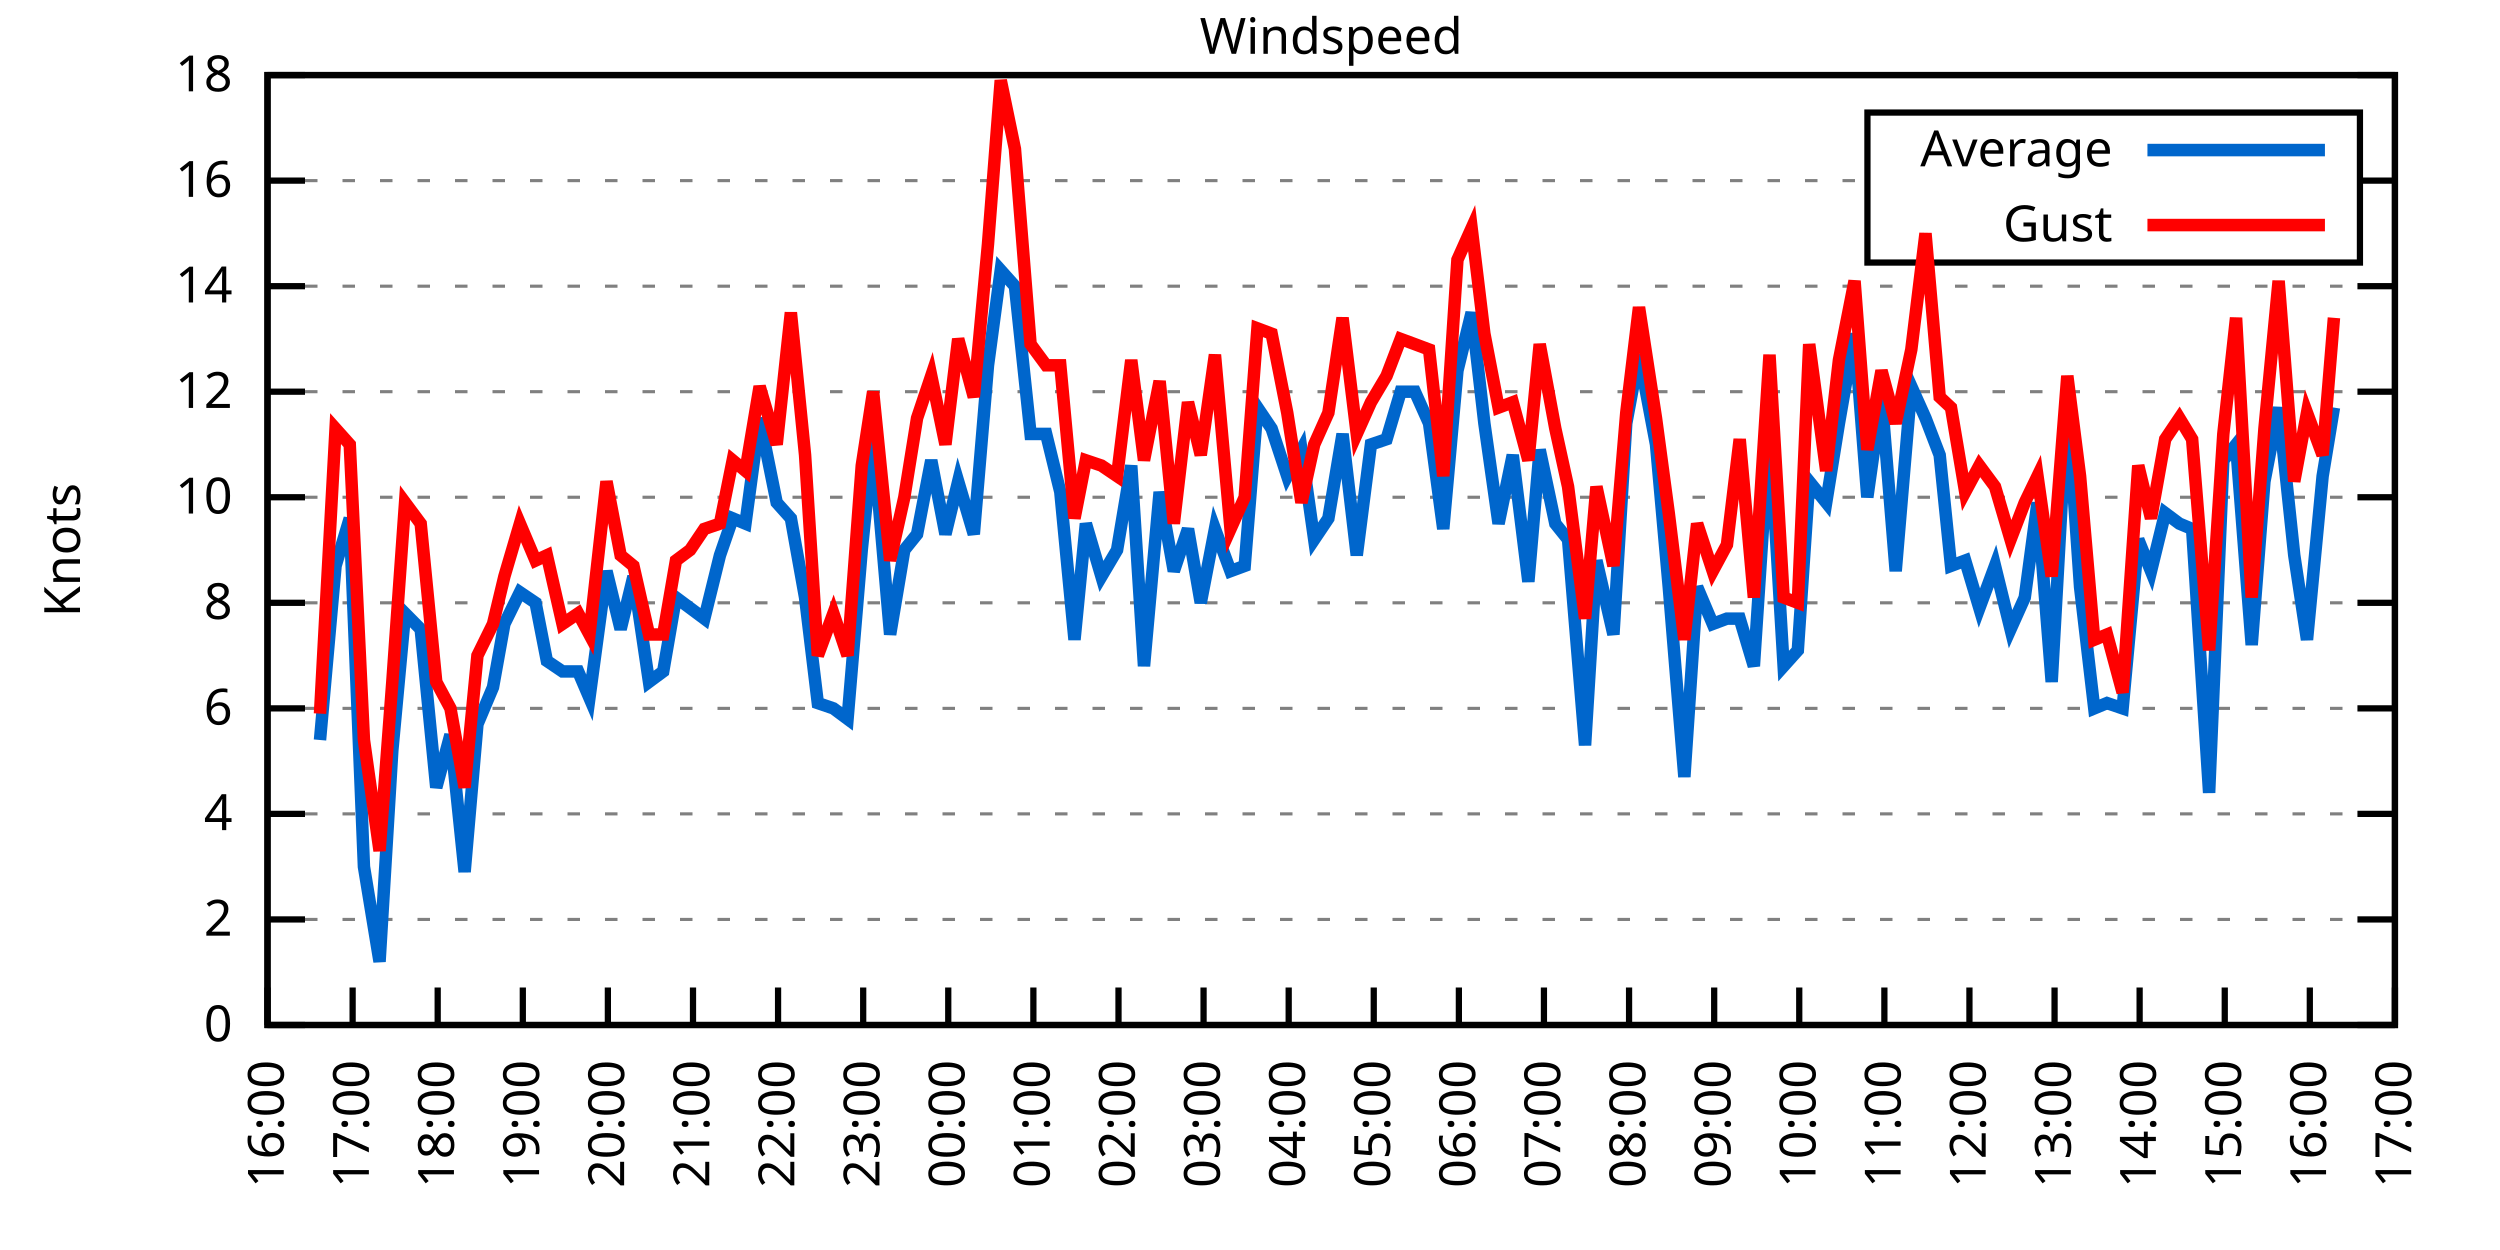
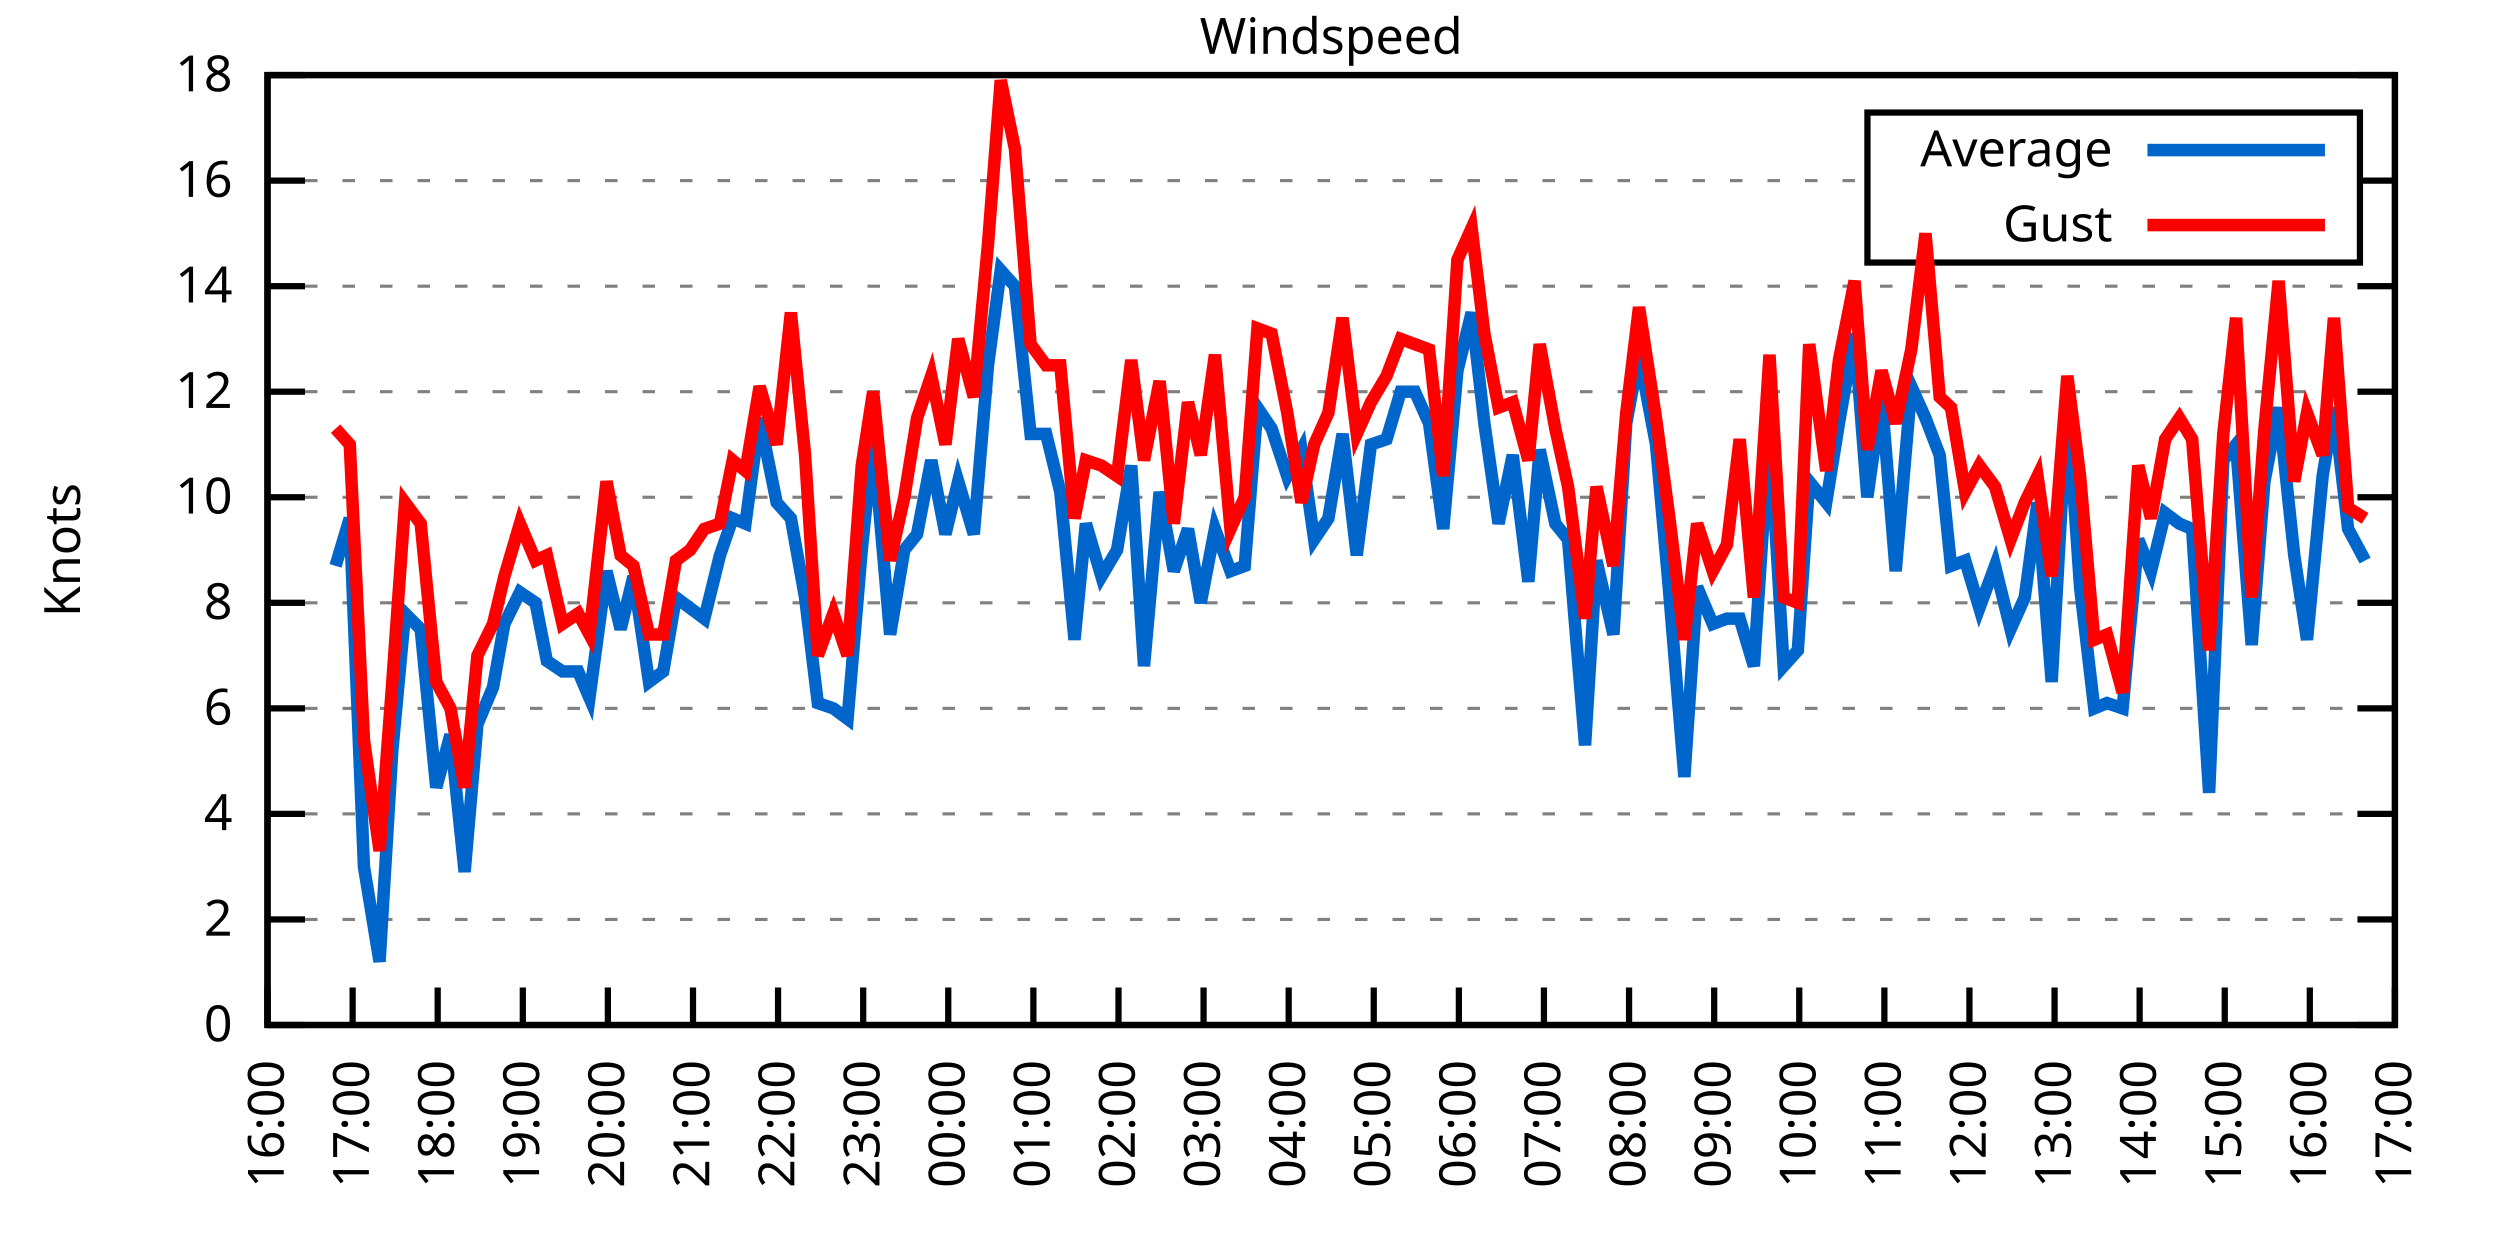
<svg xmlns="http://www.w3.org/2000/svg" xmlns:xlink="http://www.w3.org/1999/xlink" width="400" height="200" viewBox="0 0 400 200">
  <g id="gnuplot_canvas">
    <rect x="0" y="0" width="400" height="200" fill="none" />
    <defs>
      <circle id="gpDot" r="0.5" stroke-width="0.5" stroke="currentColor" />
      <path id="gpPt0" stroke-width="0.333" stroke="currentColor" d="M-1,0 h2 M0,-1 v2" />
      <path id="gpPt1" stroke-width="0.333" stroke="currentColor" d="M-1,-1 L1,1 M1,-1 L-1,1" />
      <path id="gpPt2" stroke-width="0.333" stroke="currentColor" d="M-1,0 L1,0 M0,-1 L0,1 M-1,-1 L1,1 M-1,1 L1,-1" />
      <rect id="gpPt3" stroke-width="0.333" stroke="currentColor" x="-1" y="-1" width="2" height="2" />
      <rect id="gpPt4" stroke-width="0.333" stroke="currentColor" fill="currentColor" x="-1" y="-1" width="2" height="2" />
      <circle id="gpPt5" stroke-width="0.333" stroke="currentColor" cx="0" cy="0" r="1" />
      <use xlink:href="#gpPt5" id="gpPt6" fill="currentColor" stroke="none" />
      <path id="gpPt7" stroke-width="0.333" stroke="currentColor" d="M0,-1.33 L-1.33,0.67 L1.33,0.67 z" />
      <use xlink:href="#gpPt7" id="gpPt8" fill="currentColor" stroke="none" />
      <use xlink:href="#gpPt7" id="gpPt9" stroke="currentColor" transform="rotate(180)" />
      <use xlink:href="#gpPt9" id="gpPt10" fill="currentColor" stroke="none" />
      <use xlink:href="#gpPt3" id="gpPt11" stroke="currentColor" transform="rotate(45)" />
      <use xlink:href="#gpPt11" id="gpPt12" fill="currentColor" stroke="none" />
      <path id="gpPt13" stroke-width="0.333" stroke="currentColor" d="M0,1.330 L1.265,0.411 L0.782,-1.067 L-0.782,-1.076 L-1.265,0.411 z" />
      <use xlink:href="#gpPt13" id="gpPt14" fill="currentColor" stroke="none" />
      <filter id="textbox" filterUnits="objectBoundingBox" x="0" y="0" height="1" width="1">
        <feFlood flood-color="white" flood-opacity="1" result="bgnd" />
        <feComposite in="SourceGraphic" in2="bgnd" operator="atop" />
      </filter>
      <filter id="greybox" filterUnits="objectBoundingBox" x="0" y="0" height="1" width="1">
        <feFlood flood-color="lightgrey" flood-opacity="1" result="grey" />
        <feComposite in="SourceGraphic" in2="grey" operator="atop" />
      </filter>
    </defs>
    <g fill="none" color="white" stroke="currentColor" stroke-width="1.00" stroke-linecap="butt" stroke-linejoin="miter">
</g>
    <g fill="none" color="black" stroke="currentColor" stroke-width="1.00" stroke-linecap="butt" stroke-linejoin="miter">
      <g stroke="none" shape-rendering="crispEdges">
        <polygon fill="rgb(255, 255, 255)" points="42.80,164.00 383.18,164.00 383.18,12.02 42.80,12.02 " />
      </g>
    </g>
    <g fill="none" color="black" stroke="currentColor" stroke-width="1.00" stroke-linecap="butt" stroke-linejoin="miter">
</g>
    <g fill="none" color="black" stroke="black" stroke-width="0.50" stroke-linecap="butt" stroke-linejoin="miter">
</g>
    <g fill="none" color="gray" stroke="currentColor" stroke-width="0.50" stroke-linecap="butt" stroke-linejoin="miter">
      <path stroke="gray" stroke-dasharray="2,4" class="gridline" d="M42.80,164.00 L383.19,164.00  " />
    </g>
    <g fill="none" color="gray" stroke="gray" stroke-width="1.00" stroke-linecap="butt" stroke-linejoin="miter">
</g>
    <g fill="none" color="black" stroke="currentColor" stroke-width="1.00" stroke-linecap="butt" stroke-linejoin="miter">
      <path stroke="black" d="M42.80,164.00 L48.80,164.00 M383.19,164.00 L377.19,164.00  " />
      <g transform="translate(37.20,166.60)" stroke="none" fill="black" font-family="Sans" font-size="8.00" text-anchor="end">
        <text>
          <tspan font-family="Sans"> 0</tspan>
        </text>
      </g>
    </g>
    <g fill="none" color="black" stroke="currentColor" stroke-width="1.00" stroke-linecap="butt" stroke-linejoin="miter">
</g>
    <g fill="none" color="black" stroke="black" stroke-width="0.50" stroke-linecap="butt" stroke-linejoin="miter">
</g>
    <g fill="none" color="gray" stroke="currentColor" stroke-width="0.50" stroke-linecap="butt" stroke-linejoin="miter">
      <path stroke="gray" stroke-dasharray="2,4" class="gridline" d="M42.80,147.11 L383.19,147.11  " />
    </g>
    <g fill="none" color="gray" stroke="gray" stroke-width="1.00" stroke-linecap="butt" stroke-linejoin="miter">
</g>
    <g fill="none" color="black" stroke="currentColor" stroke-width="1.00" stroke-linecap="butt" stroke-linejoin="miter">
      <path stroke="black" d="M42.80,147.11 L48.80,147.11 M383.19,147.11 L377.19,147.11  " />
      <g transform="translate(37.20,149.71)" stroke="none" fill="black" font-family="Sans" font-size="8.00" text-anchor="end">
        <text>
          <tspan font-family="Sans"> 2</tspan>
        </text>
      </g>
    </g>
    <g fill="none" color="black" stroke="currentColor" stroke-width="1.00" stroke-linecap="butt" stroke-linejoin="miter">
</g>
    <g fill="none" color="black" stroke="black" stroke-width="0.50" stroke-linecap="butt" stroke-linejoin="miter">
</g>
    <g fill="none" color="gray" stroke="currentColor" stroke-width="0.50" stroke-linecap="butt" stroke-linejoin="miter">
      <path stroke="gray" stroke-dasharray="2,4" class="gridline" d="M42.80,130.22 L383.19,130.22  " />
    </g>
    <g fill="none" color="gray" stroke="gray" stroke-width="1.00" stroke-linecap="butt" stroke-linejoin="miter">
</g>
    <g fill="none" color="black" stroke="currentColor" stroke-width="1.00" stroke-linecap="butt" stroke-linejoin="miter">
      <path stroke="black" d="M42.80,130.22 L48.80,130.22 M383.19,130.22 L377.19,130.22  " />
      <g transform="translate(37.20,132.82)" stroke="none" fill="black" font-family="Sans" font-size="8.00" text-anchor="end">
        <text>
          <tspan font-family="Sans"> 4</tspan>
        </text>
      </g>
    </g>
    <g fill="none" color="black" stroke="currentColor" stroke-width="1.00" stroke-linecap="butt" stroke-linejoin="miter">
</g>
    <g fill="none" color="black" stroke="black" stroke-width="0.50" stroke-linecap="butt" stroke-linejoin="miter">
</g>
    <g fill="none" color="gray" stroke="currentColor" stroke-width="0.50" stroke-linecap="butt" stroke-linejoin="miter">
      <path stroke="gray" stroke-dasharray="2,4" class="gridline" d="M42.80,113.34 L383.19,113.34  " />
    </g>
    <g fill="none" color="gray" stroke="gray" stroke-width="1.00" stroke-linecap="butt" stroke-linejoin="miter">
</g>
    <g fill="none" color="black" stroke="currentColor" stroke-width="1.00" stroke-linecap="butt" stroke-linejoin="miter">
      <path stroke="black" d="M42.80,113.34 L48.80,113.34 M383.19,113.34 L377.19,113.34  " />
      <g transform="translate(37.20,115.94)" stroke="none" fill="black" font-family="Sans" font-size="8.00" text-anchor="end">
        <text>
          <tspan font-family="Sans"> 6</tspan>
        </text>
      </g>
    </g>
    <g fill="none" color="black" stroke="currentColor" stroke-width="1.00" stroke-linecap="butt" stroke-linejoin="miter">
</g>
    <g fill="none" color="black" stroke="black" stroke-width="0.50" stroke-linecap="butt" stroke-linejoin="miter">
</g>
    <g fill="none" color="gray" stroke="currentColor" stroke-width="0.50" stroke-linecap="butt" stroke-linejoin="miter">
      <path stroke="gray" stroke-dasharray="2,4" class="gridline" d="M42.80,96.45 L383.19,96.45  " />
    </g>
    <g fill="none" color="gray" stroke="gray" stroke-width="1.00" stroke-linecap="butt" stroke-linejoin="miter">
</g>
    <g fill="none" color="black" stroke="currentColor" stroke-width="1.00" stroke-linecap="butt" stroke-linejoin="miter">
      <path stroke="black" d="M42.80,96.45 L48.80,96.45 M383.19,96.45 L377.19,96.45  " />
      <g transform="translate(37.20,99.05)" stroke="none" fill="black" font-family="Sans" font-size="8.00" text-anchor="end">
        <text>
          <tspan font-family="Sans"> 8</tspan>
        </text>
      </g>
    </g>
    <g fill="none" color="black" stroke="currentColor" stroke-width="1.00" stroke-linecap="butt" stroke-linejoin="miter">
</g>
    <g fill="none" color="black" stroke="black" stroke-width="0.50" stroke-linecap="butt" stroke-linejoin="miter">
</g>
    <g fill="none" color="gray" stroke="currentColor" stroke-width="0.50" stroke-linecap="butt" stroke-linejoin="miter">
      <path stroke="gray" stroke-dasharray="2,4" class="gridline" d="M42.80,79.56 L383.19,79.56  " />
    </g>
    <g fill="none" color="gray" stroke="gray" stroke-width="1.00" stroke-linecap="butt" stroke-linejoin="miter">
</g>
    <g fill="none" color="black" stroke="currentColor" stroke-width="1.00" stroke-linecap="butt" stroke-linejoin="miter">
      <path stroke="black" d="M42.80,79.56 L48.80,79.56 M383.19,79.56 L377.19,79.56  " />
      <g transform="translate(37.20,82.16)" stroke="none" fill="black" font-family="Sans" font-size="8.00" text-anchor="end">
        <text>
          <tspan font-family="Sans"> 10</tspan>
        </text>
      </g>
    </g>
    <g fill="none" color="black" stroke="currentColor" stroke-width="1.00" stroke-linecap="butt" stroke-linejoin="miter">
</g>
    <g fill="none" color="black" stroke="black" stroke-width="0.50" stroke-linecap="butt" stroke-linejoin="miter">
</g>
    <g fill="none" color="gray" stroke="currentColor" stroke-width="0.50" stroke-linecap="butt" stroke-linejoin="miter">
      <path stroke="gray" stroke-dasharray="2,4" class="gridline" d="M42.80,62.67 L383.19,62.67  " />
    </g>
    <g fill="none" color="gray" stroke="gray" stroke-width="1.00" stroke-linecap="butt" stroke-linejoin="miter">
</g>
    <g fill="none" color="black" stroke="currentColor" stroke-width="1.00" stroke-linecap="butt" stroke-linejoin="miter">
      <path stroke="black" d="M42.80,62.67 L48.80,62.67 M383.19,62.67 L377.19,62.67  " />
      <g transform="translate(37.20,65.27)" stroke="none" fill="black" font-family="Sans" font-size="8.00" text-anchor="end">
        <text>
          <tspan font-family="Sans"> 12</tspan>
        </text>
      </g>
    </g>
    <g fill="none" color="black" stroke="currentColor" stroke-width="1.00" stroke-linecap="butt" stroke-linejoin="miter">
</g>
    <g fill="none" color="black" stroke="black" stroke-width="0.50" stroke-linecap="butt" stroke-linejoin="miter">
</g>
    <g fill="none" color="gray" stroke="currentColor" stroke-width="0.50" stroke-linecap="butt" stroke-linejoin="miter">
      <path stroke="gray" stroke-dasharray="2,4" class="gridline" d="M42.80,45.79 L383.19,45.79  " />
    </g>
    <g fill="none" color="gray" stroke="gray" stroke-width="1.00" stroke-linecap="butt" stroke-linejoin="miter">
</g>
    <g fill="none" color="black" stroke="currentColor" stroke-width="1.00" stroke-linecap="butt" stroke-linejoin="miter">
      <path stroke="black" d="M42.80,45.79 L48.80,45.79 M383.19,45.79 L377.19,45.79  " />
      <g transform="translate(37.20,48.39)" stroke="none" fill="black" font-family="Sans" font-size="8.00" text-anchor="end">
        <text>
          <tspan font-family="Sans"> 14</tspan>
        </text>
      </g>
    </g>
    <g fill="none" color="black" stroke="currentColor" stroke-width="1.00" stroke-linecap="butt" stroke-linejoin="miter">
</g>
    <g fill="none" color="black" stroke="black" stroke-width="0.50" stroke-linecap="butt" stroke-linejoin="miter">
</g>
    <g fill="none" color="gray" stroke="currentColor" stroke-width="0.50" stroke-linecap="butt" stroke-linejoin="miter">
      <path stroke="gray" stroke-dasharray="2,4" class="gridline" d="M42.80,28.90 L298.79,28.90 M377.59,28.90 L383.19,28.90  " />
    </g>
    <g fill="none" color="gray" stroke="gray" stroke-width="1.00" stroke-linecap="butt" stroke-linejoin="miter">
</g>
    <g fill="none" color="black" stroke="currentColor" stroke-width="1.00" stroke-linecap="butt" stroke-linejoin="miter">
      <path stroke="black" d="M42.80,28.90 L48.80,28.90 M383.19,28.90 L377.19,28.90  " />
      <g transform="translate(37.20,31.50)" stroke="none" fill="black" font-family="Sans" font-size="8.00" text-anchor="end">
        <text>
          <tspan font-family="Sans"> 16</tspan>
        </text>
      </g>
    </g>
    <g fill="none" color="black" stroke="currentColor" stroke-width="1.00" stroke-linecap="butt" stroke-linejoin="miter">
</g>
    <g fill="none" color="black" stroke="black" stroke-width="0.50" stroke-linecap="butt" stroke-linejoin="miter">
</g>
    <g fill="none" color="gray" stroke="currentColor" stroke-width="0.50" stroke-linecap="butt" stroke-linejoin="miter">
      <path stroke="gray" stroke-dasharray="2,4" class="gridline" d="M42.80,12.01 L383.19,12.01  " />
    </g>
    <g fill="none" color="gray" stroke="gray" stroke-width="1.00" stroke-linecap="butt" stroke-linejoin="miter">
</g>
    <g fill="none" color="black" stroke="currentColor" stroke-width="1.00" stroke-linecap="butt" stroke-linejoin="miter">
      <path stroke="black" d="M42.80,12.01 L48.80,12.01 M383.19,12.01 L377.19,12.01  " />
      <g transform="translate(37.20,14.61)" stroke="none" fill="black" font-family="Sans" font-size="8.00" text-anchor="end">
        <text>
          <tspan font-family="Sans"> 18</tspan>
        </text>
      </g>
    </g>
    <g fill="none" color="black" stroke="currentColor" stroke-width="1.00" stroke-linecap="butt" stroke-linejoin="miter">
      <path stroke="black" d="M42.80,164.00 L42.80,158.00  " />
      <g transform="translate(45.40,169.60) rotate(270.00)" stroke="none" fill="black" font-family="Sans" font-size="8.00" text-anchor="end">
        <text>
          <tspan font-family="Sans">16:00</tspan>
        </text>
      </g>
    </g>
    <g fill="none" color="black" stroke="currentColor" stroke-width="1.00" stroke-linecap="butt" stroke-linejoin="miter">
      <path stroke="black" d="M56.42,164.00 L56.42,158.00  " />
      <g transform="translate(59.02,169.60) rotate(270.00)" stroke="none" fill="black" font-family="Sans" font-size="8.00" text-anchor="end">
        <text>
          <tspan font-family="Sans">17:00</tspan>
        </text>
      </g>
    </g>
    <g fill="none" color="black" stroke="currentColor" stroke-width="1.00" stroke-linecap="butt" stroke-linejoin="miter">
      <path stroke="black" d="M70.03,164.00 L70.03,158.00  " />
      <g transform="translate(72.63,169.60) rotate(270.00)" stroke="none" fill="black" font-family="Sans" font-size="8.00" text-anchor="end">
        <text>
          <tspan font-family="Sans">18:00</tspan>
        </text>
      </g>
    </g>
    <g fill="none" color="black" stroke="currentColor" stroke-width="1.00" stroke-linecap="butt" stroke-linejoin="miter">
      <path stroke="black" d="M83.65,164.00 L83.65,158.00  " />
      <g transform="translate(86.25,169.60) rotate(270.00)" stroke="none" fill="black" font-family="Sans" font-size="8.00" text-anchor="end">
        <text>
          <tspan font-family="Sans">19:00</tspan>
        </text>
      </g>
    </g>
    <g fill="none" color="black" stroke="currentColor" stroke-width="1.00" stroke-linecap="butt" stroke-linejoin="miter">
      <path stroke="black" d="M97.26,164.00 L97.26,158.00  " />
      <g transform="translate(99.86,169.60) rotate(270.00)" stroke="none" fill="black" font-family="Sans" font-size="8.00" text-anchor="end">
        <text>
          <tspan font-family="Sans">20:00</tspan>
        </text>
      </g>
    </g>
    <g fill="none" color="black" stroke="currentColor" stroke-width="1.00" stroke-linecap="butt" stroke-linejoin="miter">
      <path stroke="black" d="M110.88,164.00 L110.88,158.00  " />
      <g transform="translate(113.48,169.60) rotate(270.00)" stroke="none" fill="black" font-family="Sans" font-size="8.00" text-anchor="end">
        <text>
          <tspan font-family="Sans">21:00</tspan>
        </text>
      </g>
    </g>
    <g fill="none" color="black" stroke="currentColor" stroke-width="1.00" stroke-linecap="butt" stroke-linejoin="miter">
      <path stroke="black" d="M124.49,164.00 L124.49,158.00  " />
      <g transform="translate(127.09,169.60) rotate(270.00)" stroke="none" fill="black" font-family="Sans" font-size="8.00" text-anchor="end">
        <text>
          <tspan font-family="Sans">22:00</tspan>
        </text>
      </g>
    </g>
    <g fill="none" color="black" stroke="currentColor" stroke-width="1.00" stroke-linecap="butt" stroke-linejoin="miter">
      <path stroke="black" d="M138.11,164.00 L138.11,158.00  " />
      <g transform="translate(140.71,169.60) rotate(270.00)" stroke="none" fill="black" font-family="Sans" font-size="8.00" text-anchor="end">
        <text>
          <tspan font-family="Sans">23:00</tspan>
        </text>
      </g>
    </g>
    <g fill="none" color="black" stroke="currentColor" stroke-width="1.00" stroke-linecap="butt" stroke-linejoin="miter">
      <path stroke="black" d="M151.72,164.00 L151.72,158.00  " />
      <g transform="translate(154.32,169.60) rotate(270.00)" stroke="none" fill="black" font-family="Sans" font-size="8.00" text-anchor="end">
        <text>
          <tspan font-family="Sans">00:00</tspan>
        </text>
      </g>
    </g>
    <g fill="none" color="black" stroke="currentColor" stroke-width="1.00" stroke-linecap="butt" stroke-linejoin="miter">
      <path stroke="black" d="M165.34,164.00 L165.34,158.00  " />
      <g transform="translate(167.94,169.60) rotate(270.00)" stroke="none" fill="black" font-family="Sans" font-size="8.00" text-anchor="end">
        <text>
          <tspan font-family="Sans">01:00</tspan>
        </text>
      </g>
    </g>
    <g fill="none" color="black" stroke="currentColor" stroke-width="1.00" stroke-linecap="butt" stroke-linejoin="miter">
      <path stroke="black" d="M178.96,164.00 L178.96,158.00  " />
      <g transform="translate(181.56,169.60) rotate(270.00)" stroke="none" fill="black" font-family="Sans" font-size="8.00" text-anchor="end">
        <text>
          <tspan font-family="Sans">02:00</tspan>
        </text>
      </g>
    </g>
    <g fill="none" color="black" stroke="currentColor" stroke-width="1.00" stroke-linecap="butt" stroke-linejoin="miter">
      <path stroke="black" d="M192.57,164.00 L192.57,158.00  " />
      <g transform="translate(195.17,169.60) rotate(270.00)" stroke="none" fill="black" font-family="Sans" font-size="8.00" text-anchor="end">
        <text>
          <tspan font-family="Sans">03:00</tspan>
        </text>
      </g>
    </g>
    <g fill="none" color="black" stroke="currentColor" stroke-width="1.00" stroke-linecap="butt" stroke-linejoin="miter">
      <path stroke="black" d="M206.19,164.00 L206.19,158.00  " />
      <g transform="translate(208.79,169.60) rotate(270.00)" stroke="none" fill="black" font-family="Sans" font-size="8.00" text-anchor="end">
        <text>
          <tspan font-family="Sans">04:00</tspan>
        </text>
      </g>
    </g>
    <g fill="none" color="black" stroke="currentColor" stroke-width="1.00" stroke-linecap="butt" stroke-linejoin="miter">
      <path stroke="black" d="M219.80,164.00 L219.80,158.00  " />
      <g transform="translate(222.40,169.60) rotate(270.00)" stroke="none" fill="black" font-family="Sans" font-size="8.00" text-anchor="end">
        <text>
          <tspan font-family="Sans">05:00</tspan>
        </text>
      </g>
    </g>
    <g fill="none" color="black" stroke="currentColor" stroke-width="1.00" stroke-linecap="butt" stroke-linejoin="miter">
      <path stroke="black" d="M233.42,164.00 L233.42,158.00  " />
      <g transform="translate(236.02,169.60) rotate(270.00)" stroke="none" fill="black" font-family="Sans" font-size="8.00" text-anchor="end">
        <text>
          <tspan font-family="Sans">06:00</tspan>
        </text>
      </g>
    </g>
    <g fill="none" color="black" stroke="currentColor" stroke-width="1.00" stroke-linecap="butt" stroke-linejoin="miter">
      <path stroke="black" d="M247.03,164.00 L247.03,158.00  " />
      <g transform="translate(249.63,169.60) rotate(270.00)" stroke="none" fill="black" font-family="Sans" font-size="8.00" text-anchor="end">
        <text>
          <tspan font-family="Sans">07:00</tspan>
        </text>
      </g>
    </g>
    <g fill="none" color="black" stroke="currentColor" stroke-width="1.00" stroke-linecap="butt" stroke-linejoin="miter">
      <path stroke="black" d="M260.65,164.00 L260.65,158.00  " />
      <g transform="translate(263.25,169.60) rotate(270.00)" stroke="none" fill="black" font-family="Sans" font-size="8.00" text-anchor="end">
        <text>
          <tspan font-family="Sans">08:00</tspan>
        </text>
      </g>
    </g>
    <g fill="none" color="black" stroke="currentColor" stroke-width="1.00" stroke-linecap="butt" stroke-linejoin="miter">
      <path stroke="black" d="M274.27,164.00 L274.27,158.00  " />
      <g transform="translate(276.87,169.60) rotate(270.00)" stroke="none" fill="black" font-family="Sans" font-size="8.00" text-anchor="end">
        <text>
          <tspan font-family="Sans">09:00</tspan>
        </text>
      </g>
    </g>
    <g fill="none" color="black" stroke="currentColor" stroke-width="1.00" stroke-linecap="butt" stroke-linejoin="miter">
      <path stroke="black" d="M287.88,164.00 L287.88,158.00  " />
      <g transform="translate(290.48,169.60) rotate(270.00)" stroke="none" fill="black" font-family="Sans" font-size="8.00" text-anchor="end">
        <text>
          <tspan font-family="Sans">10:00</tspan>
        </text>
      </g>
    </g>
    <g fill="none" color="black" stroke="currentColor" stroke-width="1.00" stroke-linecap="butt" stroke-linejoin="miter">
      <path stroke="black" d="M301.50,164.00 L301.50,158.00  " />
      <g transform="translate(304.10,169.60) rotate(270.00)" stroke="none" fill="black" font-family="Sans" font-size="8.00" text-anchor="end">
        <text>
          <tspan font-family="Sans">11:00</tspan>
        </text>
      </g>
    </g>
    <g fill="none" color="black" stroke="currentColor" stroke-width="1.00" stroke-linecap="butt" stroke-linejoin="miter">
      <path stroke="black" d="M315.11,164.00 L315.11,158.00  " />
      <g transform="translate(317.71,169.60) rotate(270.00)" stroke="none" fill="black" font-family="Sans" font-size="8.00" text-anchor="end">
        <text>
          <tspan font-family="Sans">12:00</tspan>
        </text>
      </g>
    </g>
    <g fill="none" color="black" stroke="currentColor" stroke-width="1.00" stroke-linecap="butt" stroke-linejoin="miter">
      <path stroke="black" d="M328.73,164.00 L328.73,158.00  " />
      <g transform="translate(331.33,169.60) rotate(270.00)" stroke="none" fill="black" font-family="Sans" font-size="8.00" text-anchor="end">
        <text>
          <tspan font-family="Sans">13:00</tspan>
        </text>
      </g>
    </g>
    <g fill="none" color="black" stroke="currentColor" stroke-width="1.00" stroke-linecap="butt" stroke-linejoin="miter">
      <path stroke="black" d="M342.34,164.00 L342.34,158.00  " />
      <g transform="translate(344.94,169.60) rotate(270.00)" stroke="none" fill="black" font-family="Sans" font-size="8.00" text-anchor="end">
        <text>
          <tspan font-family="Sans">14:00</tspan>
        </text>
      </g>
    </g>
    <g fill="none" color="black" stroke="currentColor" stroke-width="1.00" stroke-linecap="butt" stroke-linejoin="miter">
      <path stroke="black" d="M355.96,164.00 L355.96,158.00  " />
      <g transform="translate(358.56,169.60) rotate(270.00)" stroke="none" fill="black" font-family="Sans" font-size="8.00" text-anchor="end">
        <text>
          <tspan font-family="Sans">15:00</tspan>
        </text>
      </g>
    </g>
    <g fill="none" color="black" stroke="currentColor" stroke-width="1.00" stroke-linecap="butt" stroke-linejoin="miter">
      <path stroke="black" d="M369.57,164.00 L369.57,158.00  " />
      <g transform="translate(372.17,169.60) rotate(270.00)" stroke="none" fill="black" font-family="Sans" font-size="8.00" text-anchor="end">
        <text>
          <tspan font-family="Sans">16:00</tspan>
        </text>
      </g>
    </g>
    <g fill="none" color="black" stroke="currentColor" stroke-width="1.00" stroke-linecap="butt" stroke-linejoin="miter">
      <path stroke="black" d="M383.19,164.00 L383.19,158.00  " />
      <g transform="translate(385.79,169.60) rotate(270.00)" stroke="none" fill="black" font-family="Sans" font-size="8.00" text-anchor="end">
        <text>
          <tspan font-family="Sans">17:00</tspan>
        </text>
      </g>
    </g>
    <g fill="none" color="black" stroke="currentColor" stroke-width="1.00" stroke-linecap="butt" stroke-linejoin="miter">
</g>
    <g fill="none" color="black" stroke="currentColor" stroke-width="1.00" stroke-linecap="butt" stroke-linejoin="miter">
      <path stroke="black" d="M42.80,12.01 L42.80,164.00 L383.19,164.00 L383.19,12.01 L42.80,12.01 Z  " />
    </g>
    <g fill="none" color="black" stroke="currentColor" stroke-width="1.00" stroke-linecap="butt" stroke-linejoin="miter">
</g>
    <g fill="none" color="black" stroke="currentColor" stroke-width="1.00" stroke-linecap="butt" stroke-linejoin="miter">
      <path stroke="black" d="M298.79,42.01 L298.79,18.01 L377.59,18.01 L377.59,42.01 L298.79,42.01 Z  " />
    </g>
    <g id="Windspeed_plot_1">
      <g fill="none" color="white" stroke="black" stroke-width="2.00" stroke-linecap="butt" stroke-linejoin="miter">
</g>
      <g fill="none" color="black" stroke="currentColor" stroke-width="2.00" stroke-linecap="butt" stroke-linejoin="miter">
        <g transform="translate(337.99,26.61)" stroke="none" fill="black" font-family="Sans" font-size="8.00" text-anchor="end">
          <text>
            <tspan font-family="Sans">Average</tspan>
          </text>
        </g>
      </g>
      <g fill="none" color="black" stroke="currentColor" stroke-width="2.00" stroke-linecap="butt" stroke-linejoin="miter">
-         <path stroke="rgb(  0, 102, 204)" d="M343.59,24.01 L371.99,24.01 M51.20,118.40 L53.69,90.54 L55.96,82.94 L58.23,138.67 L60.73,153.87 L62.77,120.09   L64.81,98.14 L67.31,100.67 L69.80,126.00 L72.07,117.56 L74.34,139.51 L76.39,115.87 L78.88,109.96 L80.70,99.83   L83.19,94.76 L85.69,96.45 L87.50,105.74 L90.00,107.43 L92.50,107.43 L94.31,111.65 L97.04,91.38 L99.30,100.67   L101.35,92.23 L103.84,109.11 L106.11,107.43 L108.15,95.60 L110.42,97.29 L112.69,98.98 L115.19,88.85 L117.23,82.94   L119.27,83.78 L121.54,66.90 L124.27,80.41 L126.54,82.94 L128.81,95.60 L130.85,112.49 L133.34,113.34 L135.61,115.03   L137.88,88.00 L139.70,70.27 L142.42,101.52 L144.69,88.00 L146.73,85.47 L149.00,73.65 L151.27,85.47 L153.31,77.03   L155.81,85.47 L158.08,58.45 L160.12,43.25 L162.39,45.79 L164.89,69.43 L167.38,69.43 L169.65,78.72 L171.92,102.36   L173.74,83.78 L176.23,92.23 L178.73,88.00 L181.00,74.49 L183.04,106.58 L185.54,78.72 L187.81,91.38 L190.08,84.63   L192.12,96.45 L194.39,84.63 L196.88,91.38 L199.15,90.54 L201.19,65.21 L203.46,68.58 L205.96,76.18 L208.23,71.96   L210.27,86.32 L212.54,82.94 L214.81,69.43 L217.08,88.85 L219.35,71.12 L221.85,70.27 L224.11,62.67 L226.38,62.67   L228.65,67.74 L230.92,84.63 L233.19,59.30 L235.46,50.01 L237.50,67.74 L239.77,83.78 L242.04,72.81 L244.54,93.07   L246.35,71.96 L248.85,83.78 L250.89,86.32 L253.61,119.25 L255.43,89.69 L258.15,101.52 L260.20,67.74 L262.24,56.76   L264.96,71.12 L267.00,93.92 L269.50,124.31 L271.54,93.92 L274.04,99.83 L276.31,98.98 L278.35,98.98 L280.62,106.58   L283.12,68.58 L285.38,106.58 L287.65,104.05 L289.47,77.03 L292.19,80.41 L294.23,67.74 L296.73,53.39 L298.77,79.56   L301.04,63.52 L303.31,91.38 L305.81,61.83 L308.08,66.90 L310.35,72.81 L312.16,90.54 L314.43,89.69 L316.70,97.29   L319.20,90.54 L321.69,100.67 L323.96,95.60 L326.00,80.41 L328.27,109.11 L330.77,64.36 L332.81,93.92 L335.08,113.34   L337.12,112.49 L339.62,113.34 L342.12,86.32 L344.16,91.38 L346.43,82.09 L348.70,83.78 L350.74,84.63 L353.46,126.85   L355.73,73.65 L357.77,71.12 L360.27,103.20 L362.31,77.03 L364.58,65.21 L367.08,88.85 L369.12,102.36 L371.62,76.18   L373.43,65.21  " />
+         <path stroke="rgb(  0, 102, 204)" d="M343.59,24.01 L371.99,24.01 M53.69,90.54 L55.96,82.94 L58.23,138.67 L60.73,153.87 L62.77,120.09 L64.81,98.14   L67.31,100.67 L69.80,126.00 L72.07,117.56 L74.34,139.51 L76.39,115.87 L78.88,109.96 L80.70,99.83 L83.19,94.76   L85.69,96.45 L87.50,105.74 L90.00,107.43 L92.50,107.43 L94.31,111.65 L97.04,91.38 L99.30,100.67 L101.35,92.23   L103.84,109.11 L106.11,107.43 L108.15,95.60 L110.42,97.29 L112.69,98.98 L115.19,88.85 L117.23,82.94 L119.27,83.78   L121.54,66.90 L124.27,80.41 L126.54,82.94 L128.81,95.60 L130.85,112.49 L133.34,113.34 L135.61,115.03 L137.88,88.00   L139.70,70.27 L142.42,101.52 L144.69,88.00 L146.73,85.47 L149.00,73.65 L151.27,85.47 L153.31,77.03 L155.81,85.47   L158.08,58.45 L160.12,43.25 L162.39,45.79 L164.89,69.43 L167.38,69.43 L169.65,78.72 L171.92,102.36 L173.74,83.78   L176.23,92.23 L178.73,88.00 L181.00,74.49 L183.04,106.58 L185.54,78.72 L187.81,91.38 L190.08,84.63 L192.12,96.45   L194.39,84.63 L196.88,91.38 L199.15,90.54 L201.19,65.21 L203.46,68.58 L205.96,76.18 L208.23,71.96 L210.27,86.32   L212.54,82.94 L214.81,69.43 L217.08,88.85 L219.35,71.12 L221.85,70.27 L224.11,62.67 L226.38,62.67 L228.65,67.74   L230.92,84.63 L233.19,59.30 L235.46,50.01 L237.50,67.74 L239.77,83.78 L242.04,72.81 L244.54,93.07 L246.35,71.96   L248.85,83.78 L250.89,86.32 L253.61,119.25 L255.43,89.69 L258.15,101.52 L260.20,67.74 L262.24,56.76 L264.96,71.12   L267.00,93.92 L269.50,124.31 L271.54,93.92 L274.04,99.83 L276.31,98.98 L278.35,98.98 L280.62,106.58 L283.12,68.58   L285.38,106.58 L287.65,104.05 L289.47,77.03 L292.19,80.41 L294.23,67.74 L296.73,53.39 L298.77,79.56 L301.04,63.52   L303.31,91.38 L305.81,61.83 L308.08,66.90 L310.35,72.81 L312.16,90.54 L314.43,89.69 L316.70,97.29 L319.20,90.54   L321.69,100.67 L323.96,95.60 L326.00,80.41 L328.27,109.11 L330.77,64.36 L332.81,93.92 L335.08,113.34 L337.12,112.49   L339.62,113.34 L342.12,86.32 L344.16,91.38 L346.43,82.09 L348.70,83.78 L350.74,84.63 L353.46,126.85 L355.73,73.65   L357.77,71.12 L360.27,103.20 L362.31,77.03 L364.58,65.21 L367.08,88.85 L369.12,102.36 L371.62,76.18 L373.43,65.21   L375.70,84.63 L378.42,89.69  " />
      </g>
    </g>
    <g id="Windspeed_plot_2">
      <g fill="none" color="black" stroke="currentColor" stroke-width="2.00" stroke-linecap="butt" stroke-linejoin="miter">
        <g transform="translate(337.99,38.61)" stroke="none" fill="black" font-family="Sans" font-size="8.00" text-anchor="end">
          <text>
            <tspan font-family="Sans">Gust</tspan>
          </text>
        </g>
      </g>
      <g fill="none" color="black" stroke="currentColor" stroke-width="2.00" stroke-linecap="butt" stroke-linejoin="miter">
-         <path stroke="rgb(255,   0,   0)" d="M343.59,36.01 L371.99,36.01 M51.20,114.18 L53.69,68.58 L55.96,71.12 L58.23,118.40 L60.73,136.14 L62.77,109.11   L64.81,80.41 L67.31,83.78 L69.80,109.11 L72.07,113.34 L74.34,126.00 L76.39,104.89 L78.88,99.83 L80.70,92.23   L83.19,83.78 L85.69,89.69 L87.50,88.85 L90.00,99.83 L92.50,98.14 L94.31,101.52 L97.04,77.03 L99.30,88.85   L101.35,90.54 L103.84,101.52 L106.11,101.52 L108.15,89.69 L110.42,88.00 L112.69,84.63 L115.19,83.78 L117.23,73.65   L119.27,75.34 L121.54,61.83 L124.27,71.12 L126.54,50.01 L128.81,72.81 L130.85,104.89 L133.34,98.14 L135.61,104.89   L137.88,74.49 L139.70,62.67 L142.42,89.69 L144.69,79.56 L146.73,66.90 L149.00,60.14 L151.27,71.12 L153.31,54.23   L155.81,63.52 L158.08,39.03 L160.12,12.85 L162.39,23.83 L164.89,55.07 L167.38,58.45 L169.65,58.45 L171.92,82.94   L173.74,73.65 L176.23,74.49 L178.73,76.18 L181.00,57.61 L183.04,73.65 L185.54,60.98 L187.81,83.78 L190.08,64.36   L192.12,72.81 L194.39,56.76 L196.88,84.63 L199.15,79.56 L201.19,52.54 L203.46,53.39 L205.96,66.05 L208.23,80.41   L210.27,71.12 L212.54,66.05 L214.81,50.85 L217.08,69.43 L219.35,64.36 L221.85,60.14 L224.11,54.23 L226.38,55.07   L228.65,55.92 L230.92,76.18 L233.19,41.56 L235.46,36.50 L237.50,53.39 L239.77,65.21 L242.04,64.36 L244.54,73.65   L246.35,55.07 L248.85,68.58 L250.89,77.87 L253.61,98.98 L255.43,77.87 L258.15,90.54 L260.20,66.05 L262.24,49.16   L264.96,66.90 L267.00,82.09 L269.50,102.36 L271.54,83.78 L274.04,91.38 L276.31,87.16 L278.35,70.27 L280.62,95.60   L283.12,56.76 L285.38,95.60 L287.65,96.45 L289.47,55.07 L292.19,75.34 L294.23,57.61 L296.73,44.94 L298.77,71.96   L301.04,59.30 L303.31,67.74 L305.81,55.92 L308.08,37.34 L310.35,63.52 L312.16,65.21 L314.43,78.72 L316.70,74.49   L319.20,77.87 L321.69,86.32 L323.96,80.41 L326.00,76.18 L328.27,92.23 L330.77,60.14 L332.81,76.18 L335.08,102.36   L337.12,101.52 L339.62,110.80 L342.12,74.49 L344.16,82.94 L346.43,70.27 L348.70,66.90 L350.74,70.27 L353.46,104.05   L355.73,69.43 L357.77,50.85 L360.27,95.60 L362.31,68.58 L364.58,44.94 L367.08,77.03 L369.12,66.05 L371.62,72.81   L373.43,50.85  " />
+         <path stroke="rgb(255,   0,   0)" d="M343.59,36.01 L371.99,36.01 M53.69,68.58 L55.96,71.12 L58.23,118.40 L60.73,136.14 L62.77,109.11 L64.81,80.41   L67.31,83.78 L69.80,109.11 L72.07,113.34 L74.34,126.00 L76.39,104.89 L78.88,99.83 L80.70,92.23 L83.19,83.78   L85.69,89.69 L87.50,88.85 L90.00,99.83 L92.50,98.14 L94.31,101.52 L97.04,77.03 L99.30,88.85 L101.35,90.54   L103.84,101.52 L106.11,101.52 L108.15,89.69 L110.42,88.00 L112.69,84.63 L115.19,83.78 L117.23,73.65 L119.27,75.34   L121.54,61.83 L124.27,71.12 L126.54,50.01 L128.81,72.81 L130.85,104.89 L133.34,98.14 L135.61,104.89 L137.88,74.49   L139.70,62.67 L142.42,89.69 L144.69,79.56 L146.73,66.90 L149.00,60.14 L151.27,71.12 L153.31,54.23 L155.81,63.52   L158.08,39.03 L160.12,12.85 L162.39,23.83 L164.89,55.07 L167.38,58.45 L169.65,58.45 L171.92,82.94 L173.74,73.65   L176.23,74.49 L178.73,76.18 L181.00,57.61 L183.04,73.65 L185.54,60.98 L187.81,83.78 L190.08,64.36 L192.12,72.81   L194.39,56.76 L196.88,84.63 L199.15,79.56 L201.19,52.54 L203.46,53.39 L205.96,66.05 L208.23,80.41 L210.27,71.12   L212.54,66.05 L214.81,50.85 L217.08,69.43 L219.35,64.36 L221.85,60.14 L224.11,54.23 L226.38,55.07 L228.65,55.92   L230.92,76.18 L233.19,41.56 L235.46,36.50 L237.50,53.39 L239.77,65.21 L242.04,64.36 L244.54,73.65 L246.35,55.07   L248.85,68.58 L250.89,77.87 L253.61,98.98 L255.43,77.87 L258.15,90.54 L260.20,66.05 L262.24,49.16 L264.96,66.90   L267.00,82.09 L269.50,102.36 L271.54,83.78 L274.04,91.38 L276.31,87.16 L278.35,70.27 L280.62,95.60 L283.12,56.76   L285.38,95.60 L287.65,96.45 L289.47,55.07 L292.19,75.34 L294.23,57.61 L296.73,44.94 L298.77,71.96 L301.04,59.30   L303.31,67.74 L305.81,55.92 L308.08,37.34 L310.35,63.52 L312.16,65.21 L314.43,78.72 L316.70,74.49 L319.20,77.87   L321.69,86.32 L323.96,80.41 L326.00,76.18 L328.27,92.23 L330.77,60.14 L332.81,76.18 L335.08,102.36 L337.12,101.52   L339.62,110.80 L342.12,74.49 L344.16,82.94 L346.43,70.27 L348.70,66.90 L350.74,70.27 L353.46,104.05 L355.73,69.43   L357.77,50.85 L360.27,95.60 L362.31,68.58 L364.58,44.94 L367.08,77.03 L369.12,66.05 L371.62,72.81 L373.43,50.85   L375.70,81.25 L378.42,82.94  " />
      </g>
    </g>
    <g fill="none" color="black" stroke="currentColor" stroke-width="2.00" stroke-linecap="butt" stroke-linejoin="miter">
</g>
    <g fill="none" color="black" stroke="black" stroke-width="1.00" stroke-linecap="butt" stroke-linejoin="miter">
</g>
    <g fill="none" color="black" stroke="currentColor" stroke-width="1.00" stroke-linecap="butt" stroke-linejoin="miter">
      <path stroke="black" d="M42.80,12.01 L42.80,164.00 L383.19,164.00 L383.19,12.01 L42.80,12.01 Z  " />
      <g transform="translate(12.80,88.01) rotate(270.00)" stroke="none" fill="black" font-family="Sans" font-size="8.00" text-anchor="middle">
        <text>
          <tspan font-family="Sans">Knots</tspan>
        </text>
      </g>
    </g>
    <g fill="none" color="black" stroke="currentColor" stroke-width="1.00" stroke-linecap="butt" stroke-linejoin="miter">
</g>
    <g fill="none" color="black" stroke="currentColor" stroke-width="1.00" stroke-linecap="butt" stroke-linejoin="miter">
      <g transform="translate(212.99,8.61)" stroke="none" fill="black" font-family="Sans" font-size="8.00" text-anchor="middle">
        <text>
          <tspan font-family="Sans">Windspeed</tspan>
        </text>
      </g>
    </g>
    <g fill="none" color="black" stroke="currentColor" stroke-width="1.00" stroke-linecap="butt" stroke-linejoin="miter">
</g>
  </g>
</svg>
